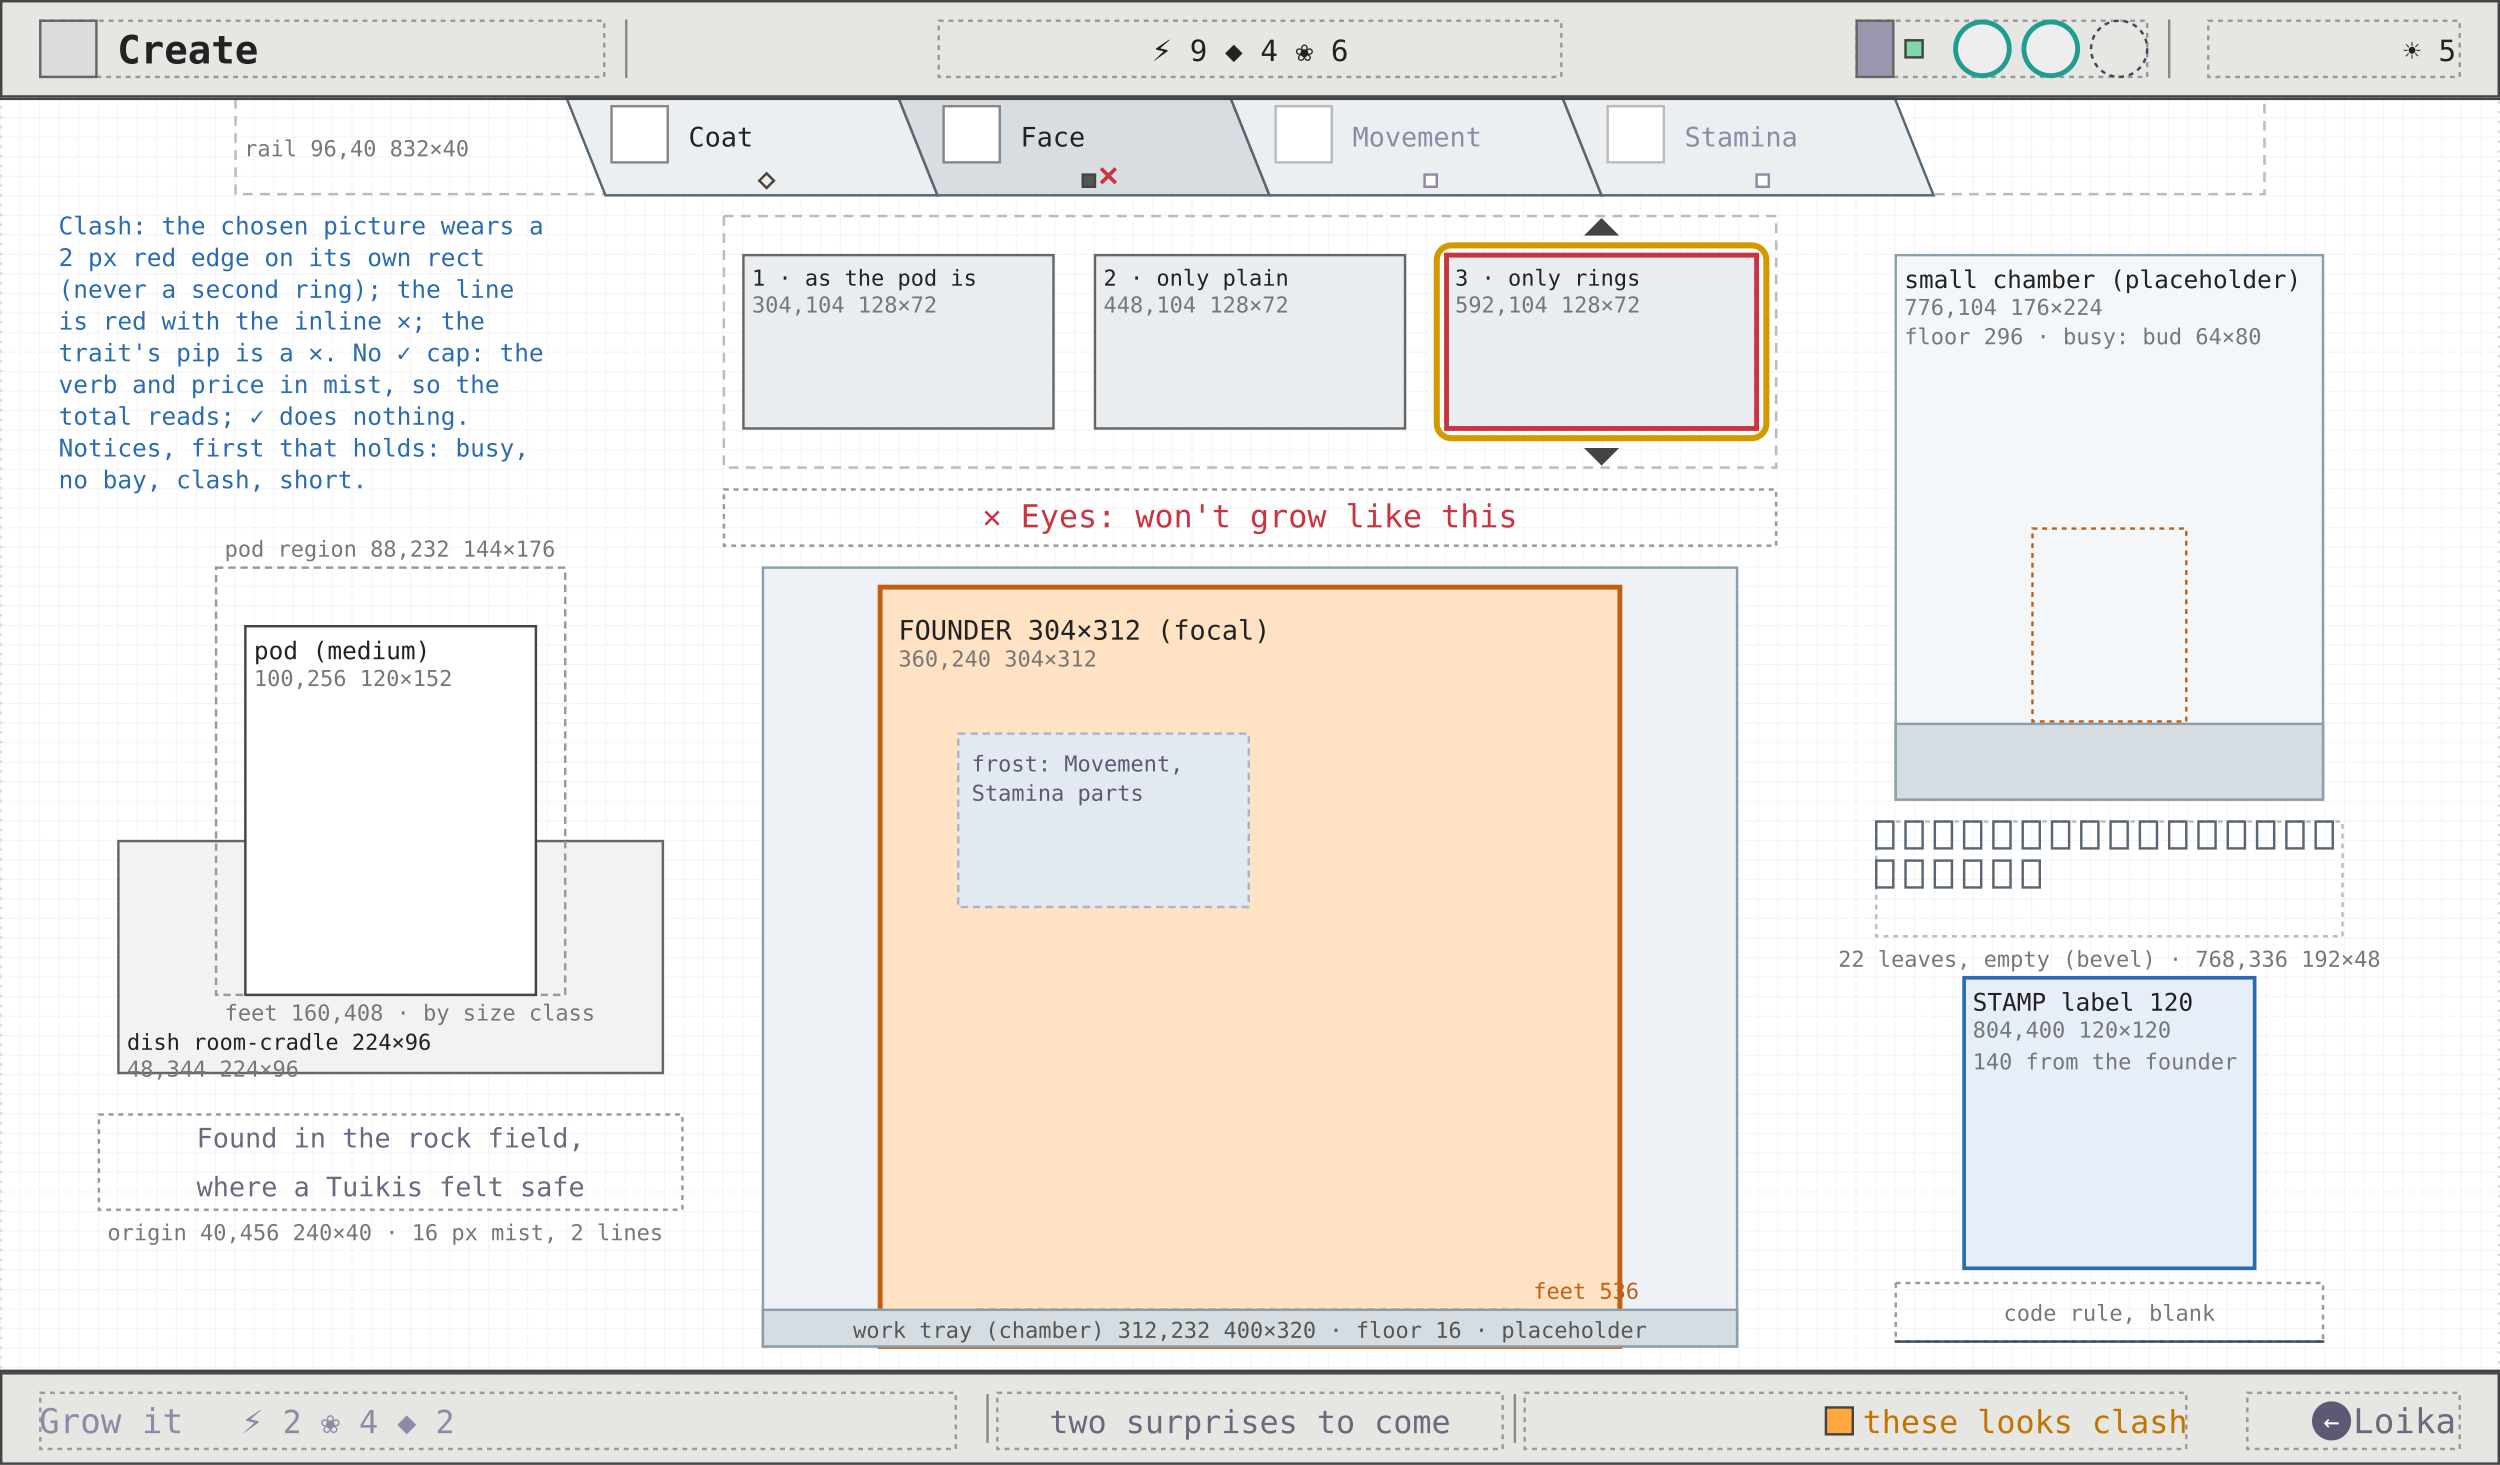
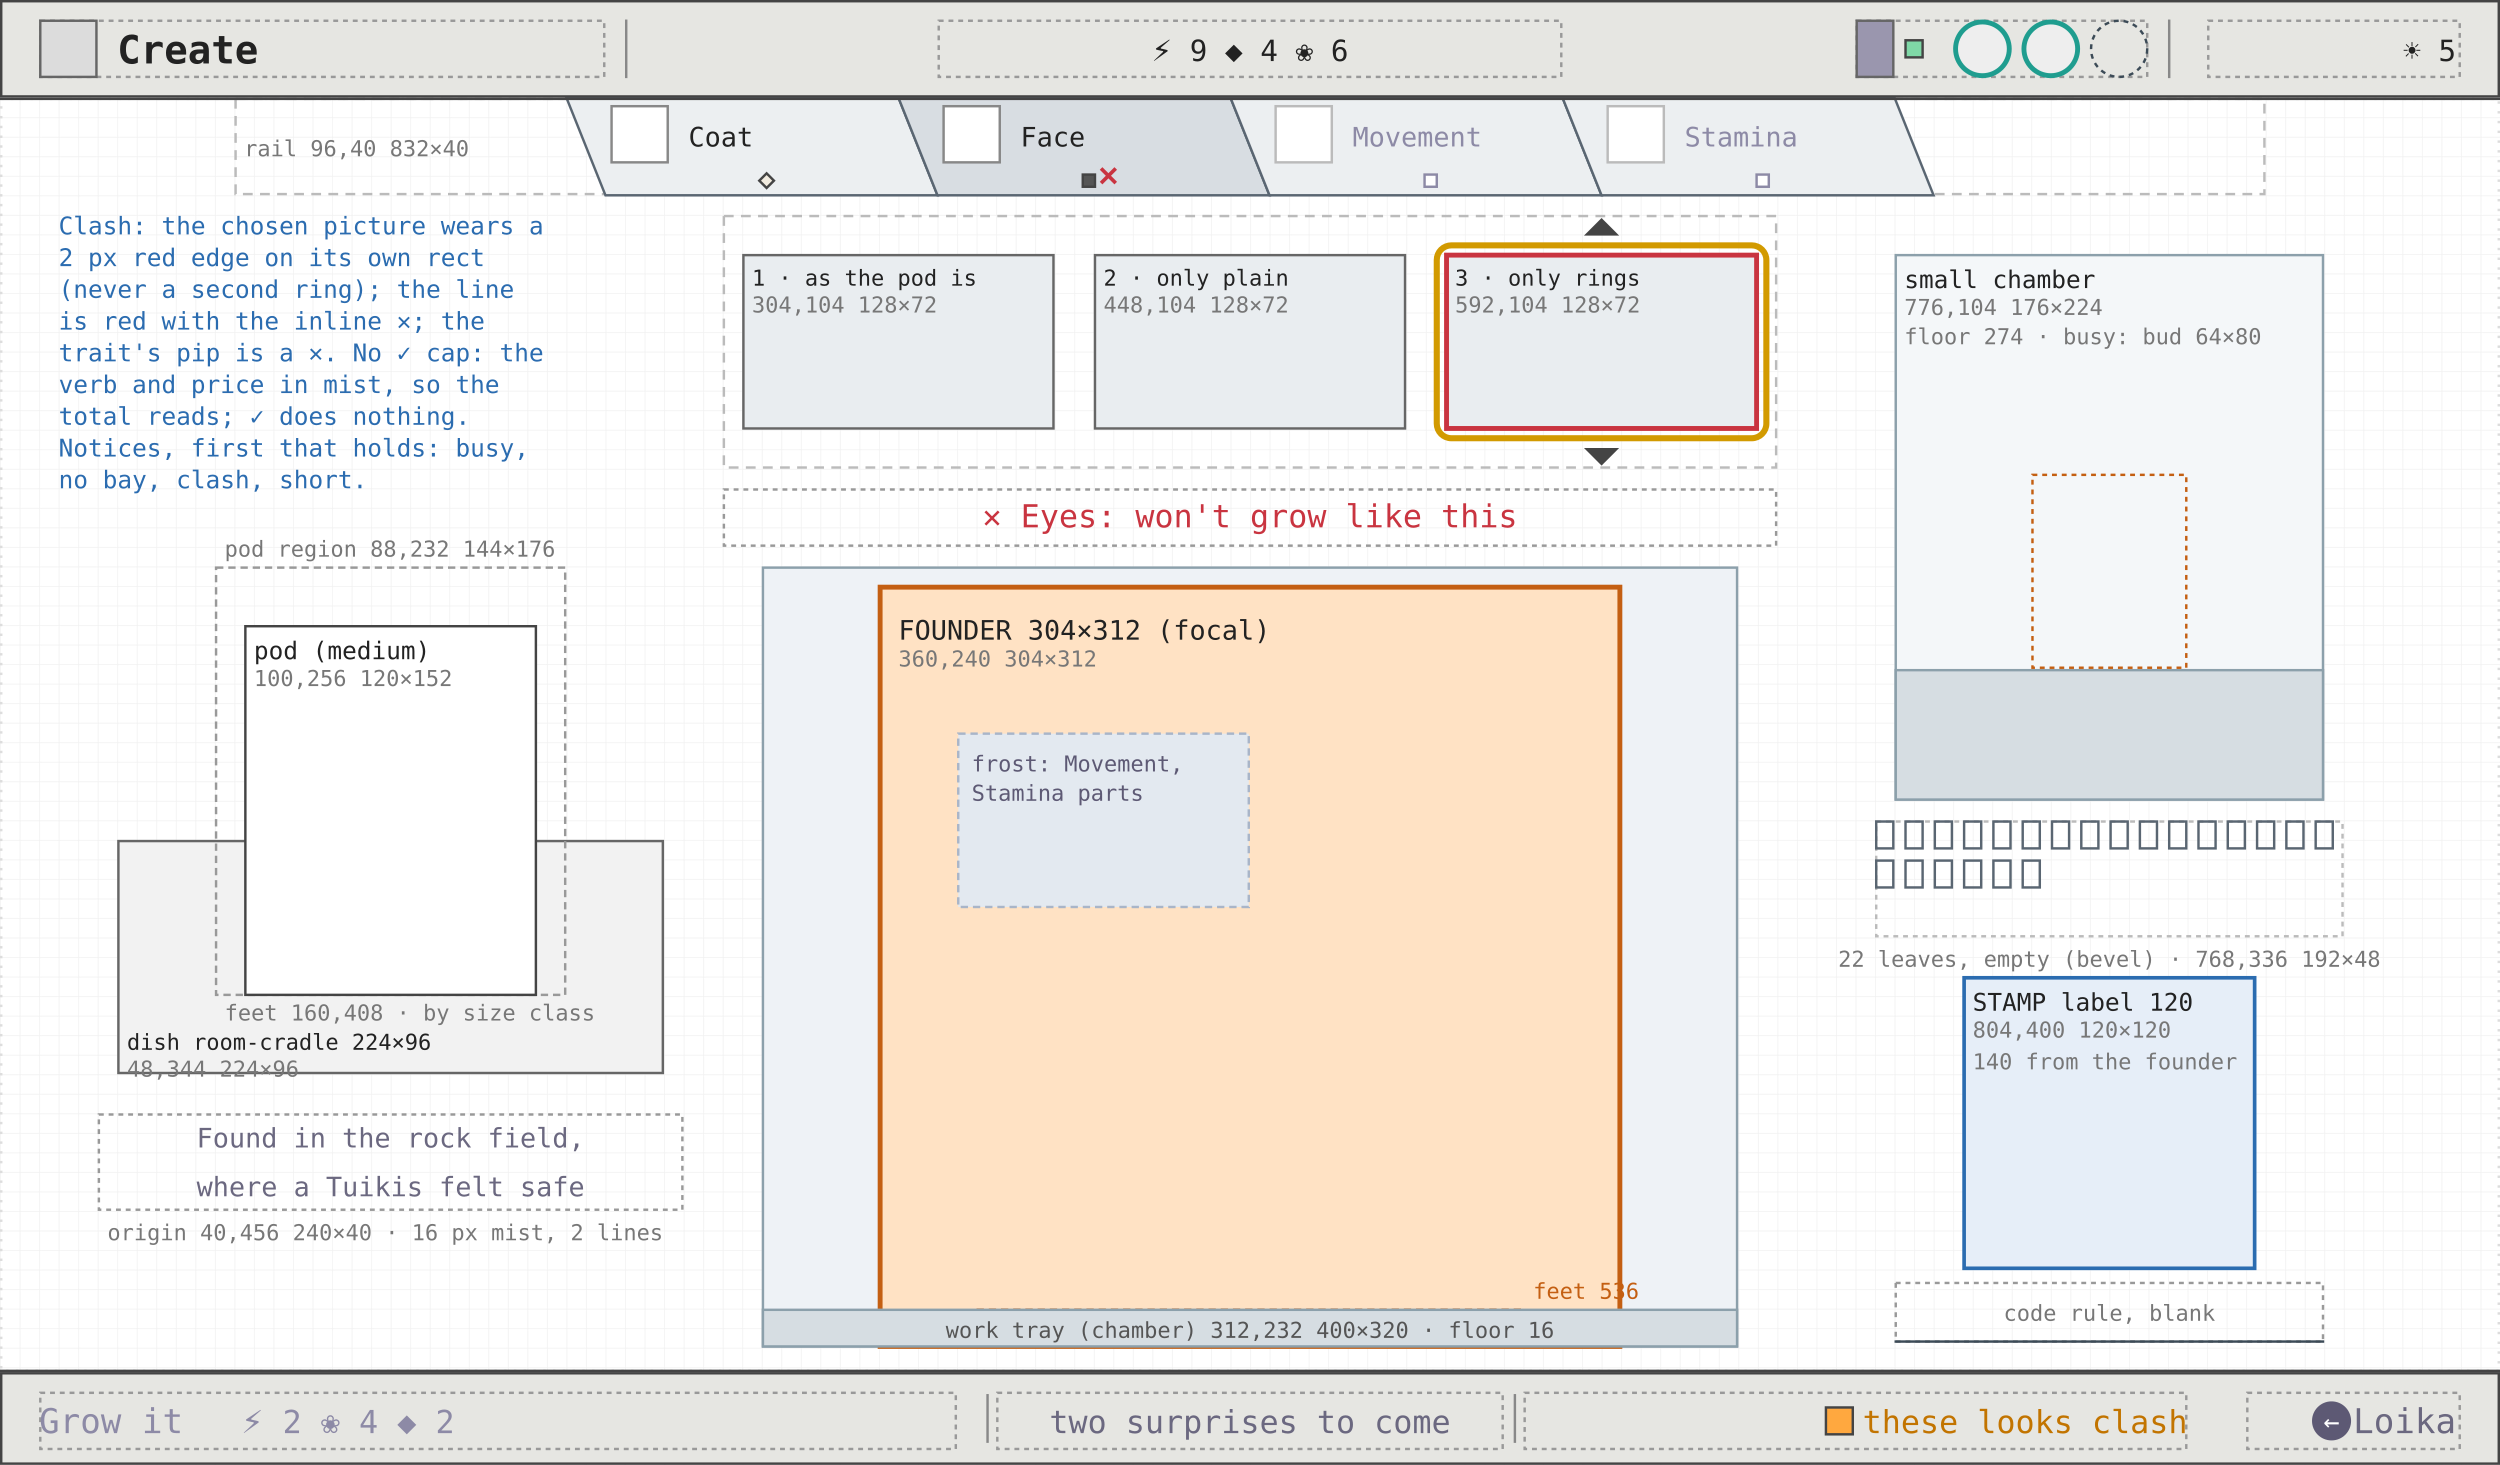
<svg xmlns="http://www.w3.org/2000/svg" viewBox="0 0 1024 600" width="1024" height="600" font-family="ui-monospace, Menlo, Consolas, monospace">
  <defs>
    <pattern id="g8" width="8" height="8" patternUnits="userSpaceOnUse">
      <path d="M8 0H0V8" fill="none" stroke="#efefef" stroke-width="0.5" />
    </pattern>
    <marker id="ah" viewBox="0 0 8 8" refX="7" refY="4" markerWidth="7" markerHeight="7" orient="auto">
      <path d="M0 0L8 4L0 8z" fill="#2b6cb0" />
    </marker>
    <marker id="ao" viewBox="0 0 8 8" refX="7" refY="4" markerWidth="7" markerHeight="7" orient="auto">
      <path d="M0 0L8 4L0 8z" fill="#c45f12" />
    </marker>
    <marker id="ag" viewBox="0 0 8 8" refX="7" refY="4" markerWidth="7" markerHeight="7" orient="auto">
      <path d="M0 0L8 4L0 8z" fill="#6b6880" />
    </marker>
  </defs>
  <rect width="1024" height="600" fill="#ffffff" />
  <rect width="1024" height="600" fill="url(#g8)" />
  <rect x="0.5" y="40.5" width="1023" height="521" fill="none" stroke="#ddd" stroke-width="1" stroke-dasharray="1 3" />
  <rect x="96.5" y="40.5" width="831" height="39" fill="none" stroke="#bbb" stroke-width="1" stroke-dasharray="4 3" />
  <polygon points="232,40 368,40 384,80 248,80" fill="#eceff1" stroke="#5a6672" stroke-width="1" />
  <rect x="250.5" y="43.5" width="23" height="23" fill="#fff" stroke="#888" stroke-width="1" />
  <text x="282" y="60" font-size="11" fill="#222">Coat</text>
  <polygon points="314,71 317,74 314,77 311,74" fill="#f1ebdf" stroke="#444" stroke-width="1" />
  <polygon points="368,40 504,40 520,80 384,80" fill="#d8dde2" stroke="#5a6672" stroke-width="1" />
  <rect x="386.5" y="43.5" width="23" height="23" fill="#fff" stroke="#888" stroke-width="1" />
  <text x="418" y="60" font-size="11" fill="#222">Face</text>
  <rect x="443.5" y="71.5" width="5" height="5" fill="#555" stroke="#444" stroke-width="1" />
  <line x1="451" y1="69" x2="457" y2="75" stroke="#c93440" stroke-width="1.5" />
  <line x1="457" y1="69" x2="451" y2="75" stroke="#c93440" stroke-width="1.5" />
  <polygon points="504,40 640,40 656,80 520,80" fill="#eceff1" stroke="#5a6672" stroke-width="1" />
  <rect x="522.5" y="43.5" width="23" height="23" fill="#fff" stroke="#bbb" stroke-width="1" />
  <text x="554" y="60" font-size="11" fill="#8d8aa6">Movement</text>
  <rect x="583.5" y="71.5" width="5" height="5" fill="#fff" stroke="#8d8aa6" stroke-width="1" />
  <polygon points="640,40 776,40 792,80 656,80" fill="#eceff1" stroke="#5a6672" stroke-width="1" />
  <rect x="658.5" y="43.5" width="23" height="23" fill="#fff" stroke="#bbb" stroke-width="1" />
  <text x="690" y="60" font-size="11" fill="#8d8aa6">Stamina</text>
  <rect x="719.5" y="71.5" width="5" height="5" fill="#fff" stroke="#8d8aa6" stroke-width="1" />
  <text x="100" y="64" font-size="9" fill="#777">rail 96,40 832×40</text>
  <rect x="48.5" y="344.5" width="223" height="95" fill="#f2f2f2" stroke="#666" stroke-width="1" />
  <text x="52" y="430" font-size="9" fill="#222">dish room-cradle 224×96</text>
  <text x="52" y="441" font-size="9" fill="#777">48,344 224×96</text>
  <rect x="88.5" y="232.5" width="143" height="175" fill="none" stroke="#999" stroke-width="1" stroke-dasharray="3 2" />
  <rect x="100.5" y="256.5" width="119" height="151" fill="#fff" stroke="#444" stroke-width="1" />
  <text x="104" y="270" font-size="10" fill="#222">pod (medium)</text>
  <text x="104" y="281" font-size="9" fill="#777">100,256 120×152</text>
  <text x="92" y="228" font-size="9" fill="#777">pod region 88,232 144×176</text>
  <text x="92" y="418" font-size="9" fill="#777">feet 160,408 · by size class</text>
  <rect x="40.5" y="456.5" width="239" height="39" fill="none" stroke="#999" stroke-width="1" stroke-dasharray="2 2" />
  <text x="160" y="470" font-size="11" fill="#6b6880" text-anchor="middle">Found in the rock field,</text>
  <text x="160" y="490" font-size="11" fill="#6b6880" text-anchor="middle">where a Tuikis felt safe</text>
  <text x="44" y="508" font-size="9" fill="#777">origin 40,456 240×40 · 16 px mist, 2 lines</text>
  <rect x="312.5" y="232.5" width="399" height="319" fill="#eef2f6" stroke="#8ca0ab" stroke-width="1" />
  <rect x="360.5" y="240.5" width="303" height="311" fill="#ffe2c4" stroke="#c45f12" stroke-width="2" />
  <text x="368" y="262" font-size="11" fill="#222">FOUNDER 304×312 (focal)</text>
  <text x="368" y="273" font-size="9" fill="#777">360,240 304×312</text>
  <rect x="392.5" y="300.5" width="119" height="71" fill="#e3e9f0" stroke="#a9b5c8" stroke-width="1" stroke-dasharray="3 2" />
  <text x="398" y="316" font-size="9" fill="#5d5974">frost: Movement,</text>
  <text x="398" y="328" font-size="9" fill="#5d5974">Stamina parts</text>
  <line x1="400" y1="536.5" x2="624" y2="536.5" stroke="#c45f12" stroke-width="1" stroke-dasharray="3 2" />
  <text x="628" y="532" font-size="9" fill="#c45f12">feet 536</text>
  <rect x="312.5" y="536.5" width="399" height="15" fill="#d6dde2" stroke="#8ca0ab" stroke-width="1" />
-   <text x="512" y="548" font-size="9" fill="#555" text-anchor="middle">work tray (chamber) 312,232 400×320 · floor 16 · placeholder</text>
+   <text x="512" y="548" font-size="9" fill="#555" text-anchor="middle">work tray (chamber) 312,232 400×320 · floor 16</text>
  <rect x="296.5" y="88.5" width="431" height="103" fill="none" stroke="#bbb" stroke-width="1" stroke-dasharray="4 3" />
  <rect x="304.5" y="104.5" width="127" height="71" fill="#e9edf0" stroke="#666" stroke-width="1" />
  <text x="308" y="117" font-size="9" fill="#222">1 · as the pod is</text>
  <text x="308" y="128" font-size="9" fill="#777">304,104 128×72</text>
  <rect x="448.5" y="104.5" width="127" height="71" fill="#e9edf0" stroke="#666" stroke-width="1" />
  <text x="452" y="117" font-size="9" fill="#222">2 · only plain</text>
  <text x="452" y="128" font-size="9" fill="#777">448,104 128×72</text>
  <rect x="592.5" y="104.5" width="127" height="71" fill="#e9edf0" stroke="#666" stroke-width="1" />
  <text x="596" y="117" font-size="9" fill="#222">3 · only rings</text>
  <text x="596" y="128" font-size="9" fill="#777">592,104 128×72</text>
  <rect x="592.5" y="104.5" width="127" height="71" fill="none" stroke="#c93440" stroke-width="2" />
  <rect x="588.5" y="100.5" width="135" height="79" rx="6" fill="none" stroke="#d29a00" stroke-width="2.5" />
  <polygon points="650,96 656,90 662,96" fill="#444" stroke="#444" stroke-width="1" />
  <polygon points="650,184 656,190 662,184" fill="#444" stroke="#444" stroke-width="1" />
  <rect x="296.5" y="200.5" width="431" height="23" fill="none" stroke="#999" stroke-width="1" stroke-dasharray="2 2" />
  <text x="512" y="216" font-size="13" fill="#c93440" text-anchor="middle">✕ Eyes: won't grow like this</text>
  <rect x="776.5" y="104.5" width="175" height="223" fill="#f4f7f9" stroke="#8ca0ab" stroke-width="1" />
-   <rect x="776.5" y="296.5" width="175" height="31" fill="#d6dde2" stroke="#8ca0ab" stroke-width="1" />
-   <text x="780" y="118" font-size="10" fill="#222">small chamber (placeholder)</text>
+   <rect x="776.5" y="274.5" width="175" height="53" fill="#d6dde2" stroke="#8ca0ab" stroke-width="1" />
+   <text x="780" y="118" font-size="10" fill="#222">small chamber</text>
  <text x="780" y="129" font-size="9" fill="#777">776,104 176×224</text>
-   <text x="780" y="141" font-size="9" fill="#777">floor 296 · busy: bud 64×80</text>
-   <rect x="832.5" y="216.5" width="63" height="79" fill="none" stroke="#c45f12" stroke-width="1" stroke-dasharray="2 2" />
+   <text x="780" y="141" font-size="9" fill="#777">floor 274 · busy: bud 64×80</text>
+   <rect x="832.5" y="194.5" width="63" height="79" fill="none" stroke="#c45f12" stroke-width="1" stroke-dasharray="2 2" />
  <rect x="768.5" y="336.5" width="191" height="47" fill="none" stroke="#bbb" stroke-width="1" stroke-dasharray="2 2" />
  <rect x="768.5" y="336.5" width="7" height="11" fill="none" stroke="#5a6672" stroke-width="1" />
  <rect x="780.5" y="336.5" width="7" height="11" fill="none" stroke="#5a6672" stroke-width="1" />
  <rect x="792.5" y="336.5" width="7" height="11" fill="none" stroke="#5a6672" stroke-width="1" />
  <rect x="804.5" y="336.5" width="7" height="11" fill="none" stroke="#5a6672" stroke-width="1" />
  <rect x="816.5" y="336.5" width="7" height="11" fill="none" stroke="#5a6672" stroke-width="1" />
  <rect x="828.5" y="336.5" width="7" height="11" fill="none" stroke="#5a6672" stroke-width="1" />
  <rect x="840.5" y="336.5" width="7" height="11" fill="none" stroke="#5a6672" stroke-width="1" />
  <rect x="852.5" y="336.5" width="7" height="11" fill="none" stroke="#5a6672" stroke-width="1" />
  <rect x="864.5" y="336.5" width="7" height="11" fill="none" stroke="#5a6672" stroke-width="1" />
  <rect x="876.5" y="336.5" width="7" height="11" fill="none" stroke="#5a6672" stroke-width="1" />
  <rect x="888.5" y="336.5" width="7" height="11" fill="none" stroke="#5a6672" stroke-width="1" />
  <rect x="900.5" y="336.5" width="7" height="11" fill="none" stroke="#5a6672" stroke-width="1" />
  <rect x="912.5" y="336.5" width="7" height="11" fill="none" stroke="#5a6672" stroke-width="1" />
  <rect x="924.5" y="336.5" width="7" height="11" fill="none" stroke="#5a6672" stroke-width="1" />
  <rect x="936.5" y="336.5" width="7" height="11" fill="none" stroke="#5a6672" stroke-width="1" />
  <rect x="948.5" y="336.5" width="7" height="11" fill="none" stroke="#5a6672" stroke-width="1" />
  <rect x="768.5" y="352.5" width="7" height="11" fill="none" stroke="#5a6672" stroke-width="1" />
  <rect x="780.5" y="352.5" width="7" height="11" fill="none" stroke="#5a6672" stroke-width="1" />
  <rect x="792.5" y="352.5" width="7" height="11" fill="none" stroke="#5a6672" stroke-width="1" />
  <rect x="804.5" y="352.5" width="7" height="11" fill="none" stroke="#5a6672" stroke-width="1" />
  <rect x="816.5" y="352.5" width="7" height="11" fill="none" stroke="#5a6672" stroke-width="1" />
  <rect x="828.5" y="352.5" width="7" height="11" fill="none" stroke="#5a6672" stroke-width="1" />
  <text x="864" y="396" font-size="9" fill="#777" text-anchor="middle">22 leaves, empty (bevel) · 768,336 192×48</text>
  <rect x="804.5" y="400.5" width="119" height="119" fill="#e6eef8" stroke="#2b6cb0" stroke-width="1.5" />
  <text x="808" y="414" font-size="10" fill="#222">STAMP label 120</text>
  <text x="808" y="425" font-size="9" fill="#777">804,400 120×120</text>
  <text x="808" y="438" font-size="9" fill="#777">140 from the founder</text>
  <rect x="776.5" y="525.5" width="175" height="24" fill="none" stroke="#999" stroke-width="1" stroke-dasharray="2 2" />
  <line x1="776" y1="549.5" x2="952" y2="549.5" stroke="#3c4b57" stroke-width="1" />
  <text x="864" y="541" font-size="9" fill="#777" text-anchor="middle">code rule, blank</text>
  <text x="24" y="96" font-size="10" fill="#2b6cb0">Clash: the chosen picture wears a</text>
  <text x="24" y="109" font-size="10" fill="#2b6cb0">2 px red edge on its own rect</text>
  <text x="24" y="122" font-size="10" fill="#2b6cb0">(never a second ring); the line</text>
  <text x="24" y="135" font-size="10" fill="#2b6cb0">is red with the inline ✕; the</text>
  <text x="24" y="148" font-size="10" fill="#2b6cb0">trait's pip is a ✕. No ✓ cap: the</text>
  <text x="24" y="161" font-size="10" fill="#2b6cb0">verb and price in mist, so the</text>
  <text x="24" y="174" font-size="10" fill="#2b6cb0">total reads; ✓ does nothing.</text>
  <text x="24" y="187" font-size="10" fill="#2b6cb0">Notices, first that holds: busy,</text>
  <text x="24" y="200" font-size="10" fill="#2b6cb0">no bay, clash, short.</text>
  <line x1="0" y1="40.5" x2="1024" y2="40.5" stroke="#444" stroke-width="1" />
  <rect x="0.5" y="0.5" width="1023" height="39" fill="#e6e6e2" stroke="#444" stroke-width="1" />
  <rect x="16.5" y="8.5" width="231" height="23" fill="none" stroke="#999" stroke-width="1" stroke-dasharray="2 2" />
  <rect x="16.5" y="8.5" width="23" height="23" fill="#dcdcdc" stroke="#666" stroke-width="1" />
  <text x="48" y="26" font-size="16" fill="#222" font-weight="600">Create</text>
  <line x1="256.5" y1="8" x2="256.5" y2="32" stroke="#888" stroke-width="1" />
  <line x1="888.5" y1="8" x2="888.5" y2="32" stroke="#888" stroke-width="1" />
  <rect x="384.5" y="8.5" width="255" height="23" fill="none" stroke="#999" stroke-width="1" stroke-dasharray="2 2" />
  <text x="512" y="25" font-size="12" fill="#222" text-anchor="middle">⚡ 9   ◆ 4   ❀ 6</text>
  <rect x="760.5" y="8.5" width="119" height="23" fill="none" stroke="#999" stroke-width="1" stroke-dasharray="2 2" />
  <rect x="760.5" y="8.5" width="15" height="23" fill="#9a96ae" stroke="#666" stroke-width="1" />
  <rect x="780.5" y="16.5" width="7" height="7" fill="#7fd8a6" stroke="#444" stroke-width="1" />
  <circle cx="812" cy="20" r="11" fill="#eee" stroke="#1f9d8f" stroke-width="2" />
  <circle cx="840" cy="20" r="11" fill="#eee" stroke="#1f9d8f" stroke-width="2" />
  <circle cx="868" cy="20" r="11.5" fill="none" stroke="#3c4b57" stroke-width="1" stroke-dasharray="2 2" />
  <rect x="904.5" y="8.5" width="103" height="23" fill="none" stroke="#999" stroke-width="1" stroke-dasharray="2 2" />
  <text x="1006" y="25" font-size="12" fill="#222" text-anchor="end">☀ 5</text>
  <line x1="0" y1="561.5" x2="1024" y2="561.5" stroke="#444" stroke-width="1" />
  <rect x="0.5" y="562.5" width="1023" height="37" fill="#e6e6e2" stroke="#444" stroke-width="1" />
  <rect x="16.5" y="570.5" width="375" height="23" fill="none" stroke="#999" stroke-width="1" stroke-dasharray="2 2" />
  <rect x="408.5" y="570.5" width="207" height="23" fill="none" stroke="#999" stroke-width="1" stroke-dasharray="2 2" />
  <rect x="624.5" y="570.5" width="271" height="23" fill="none" stroke="#999" stroke-width="1" stroke-dasharray="2 2" />
  <rect x="920.5" y="570.5" width="87" height="23" fill="none" stroke="#999" stroke-width="1" stroke-dasharray="2 2" />
  <line x1="404.5" y1="571" x2="404.5" y2="591" stroke="#888" stroke-width="1" />
  <line x1="620.5" y1="571" x2="620.5" y2="591" stroke="#888" stroke-width="1" />
  <text x="16" y="587" font-size="14" fill="#8d8aa6">Grow it</text>
  <text x="98.8" y="587" font-size="13" fill="#8d8aa6">⚡ 2  ❀ 4  ◆ 2</text>
  <text x="512" y="587" font-size="13" fill="#6b6880" text-anchor="middle">two surprises to come</text>
  <rect x="747.9" y="576.5" width="11" height="11" fill="#ffa83f" stroke="#444" stroke-width="1" />
  <text x="896" y="587" font-size="13" fill="#c27400" text-anchor="end">these looks clash</text>
  <circle cx="955" cy="582" r="8" fill="#5d5974" />
  <text x="955" y="586" font-size="11" fill="#fff" text-anchor="middle">←</text>
  <text x="1006" y="587" font-size="14" fill="#6b6880" text-anchor="end">Loika</text>
</svg>
